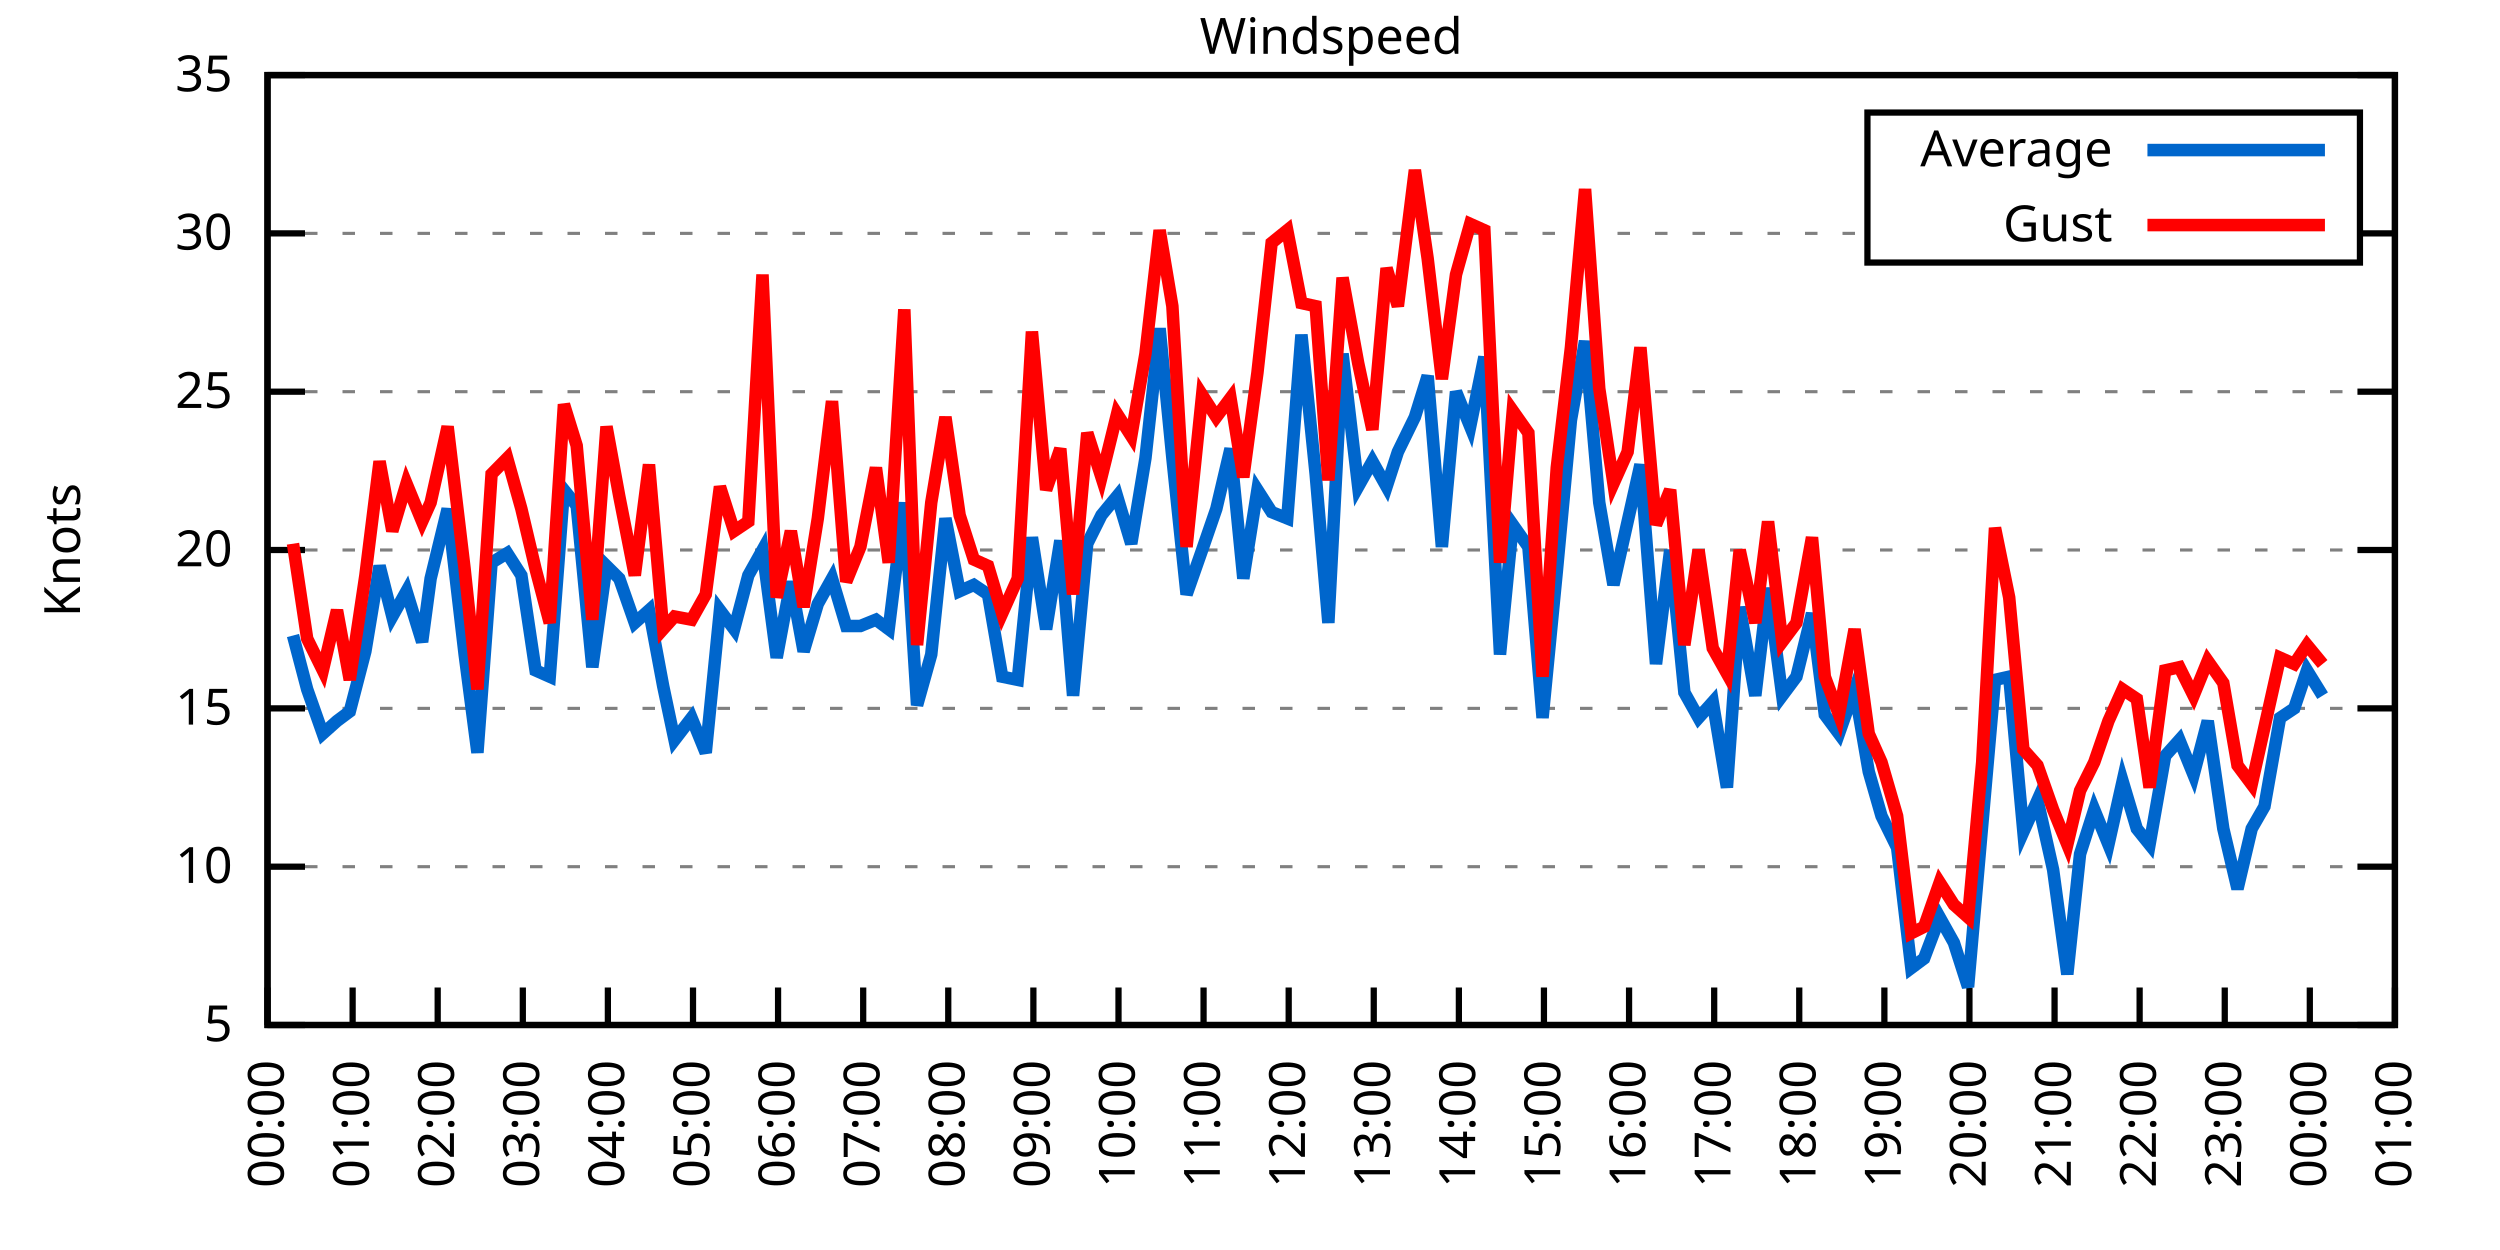
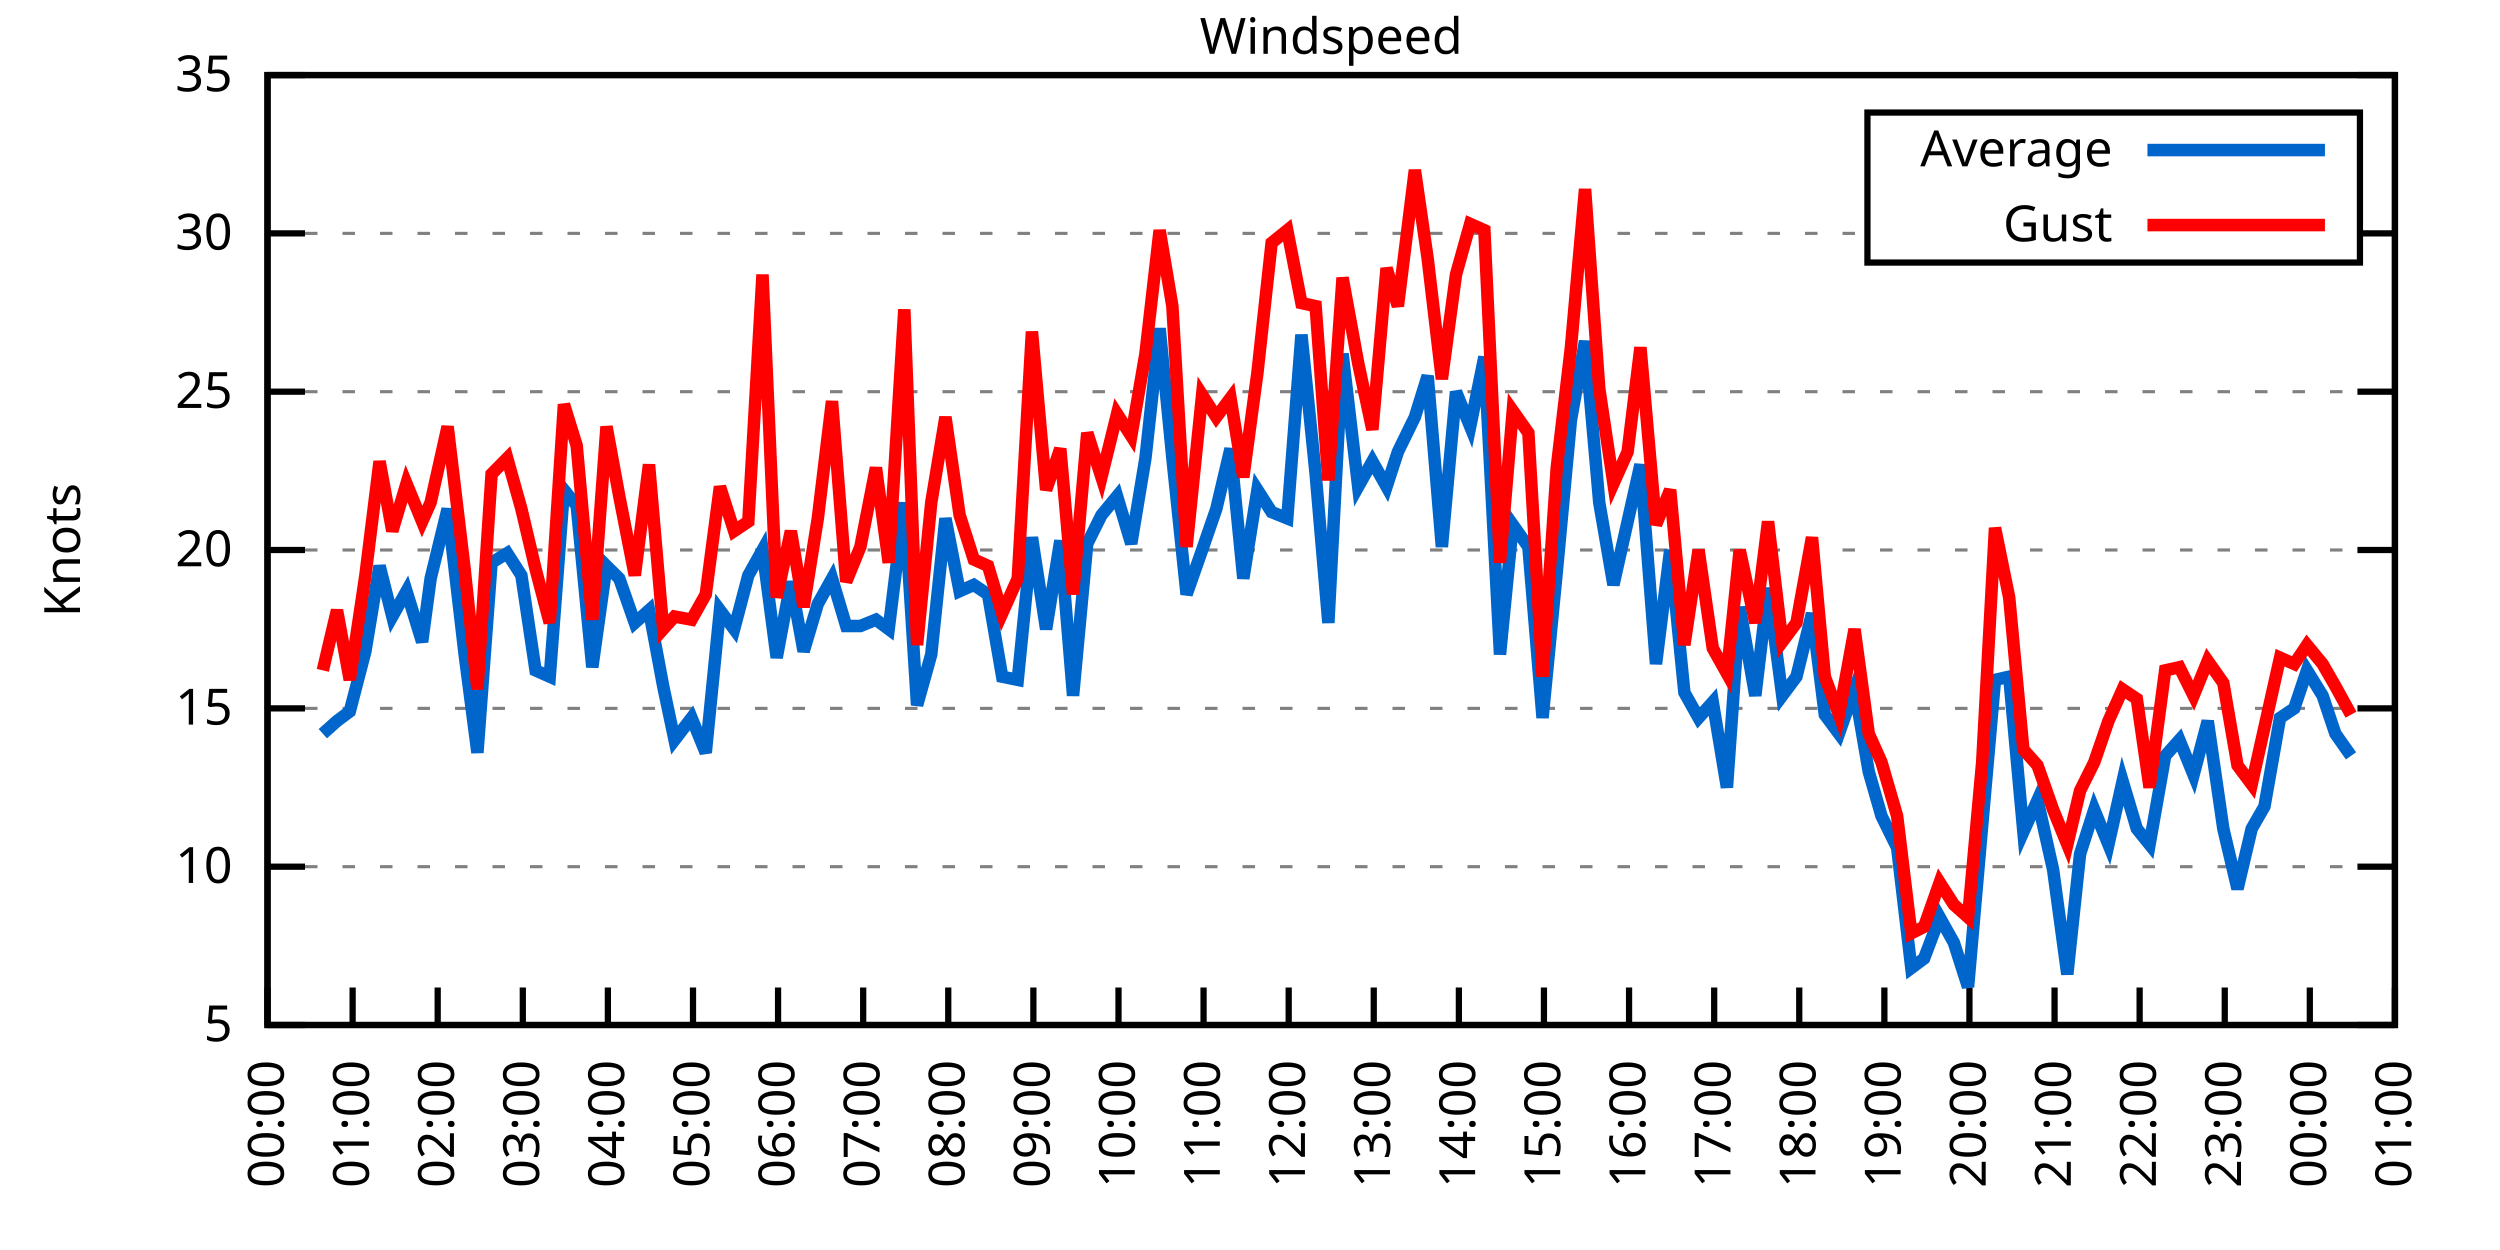
<svg xmlns="http://www.w3.org/2000/svg" xmlns:xlink="http://www.w3.org/1999/xlink" width="400" height="200" viewBox="0 0 400 200">
  <g id="gnuplot_canvas">
    <rect x="0" y="0" width="400" height="200" fill="none" />
    <defs>
      <circle id="gpDot" r="0.5" stroke-width="0.5" stroke="currentColor" />
      <path id="gpPt0" stroke-width="0.333" stroke="currentColor" d="M-1,0 h2 M0,-1 v2" />
      <path id="gpPt1" stroke-width="0.333" stroke="currentColor" d="M-1,-1 L1,1 M1,-1 L-1,1" />
      <path id="gpPt2" stroke-width="0.333" stroke="currentColor" d="M-1,0 L1,0 M0,-1 L0,1 M-1,-1 L1,1 M-1,1 L1,-1" />
      <rect id="gpPt3" stroke-width="0.333" stroke="currentColor" x="-1" y="-1" width="2" height="2" />
      <rect id="gpPt4" stroke-width="0.333" stroke="currentColor" fill="currentColor" x="-1" y="-1" width="2" height="2" />
      <circle id="gpPt5" stroke-width="0.333" stroke="currentColor" cx="0" cy="0" r="1" />
      <use xlink:href="#gpPt5" id="gpPt6" fill="currentColor" stroke="none" />
      <path id="gpPt7" stroke-width="0.333" stroke="currentColor" d="M0,-1.33 L-1.33,0.67 L1.33,0.67 z" />
      <use xlink:href="#gpPt7" id="gpPt8" fill="currentColor" stroke="none" />
      <use xlink:href="#gpPt7" id="gpPt9" stroke="currentColor" transform="rotate(180)" />
      <use xlink:href="#gpPt9" id="gpPt10" fill="currentColor" stroke="none" />
      <use xlink:href="#gpPt3" id="gpPt11" stroke="currentColor" transform="rotate(45)" />
      <use xlink:href="#gpPt11" id="gpPt12" fill="currentColor" stroke="none" />
      <path id="gpPt13" stroke-width="0.333" stroke="currentColor" d="M0,1.330 L1.265,0.411 L0.782,-1.067 L-0.782,-1.076 L-1.265,0.411 z" />
      <use xlink:href="#gpPt13" id="gpPt14" fill="currentColor" stroke="none" />
      <filter id="textbox" filterUnits="objectBoundingBox" x="0" y="0" height="1" width="1">
        <feFlood flood-color="white" flood-opacity="1" result="bgnd" />
        <feComposite in="SourceGraphic" in2="bgnd" operator="atop" />
      </filter>
      <filter id="greybox" filterUnits="objectBoundingBox" x="0" y="0" height="1" width="1">
        <feFlood flood-color="lightgrey" flood-opacity="1" result="grey" />
        <feComposite in="SourceGraphic" in2="grey" operator="atop" />
      </filter>
    </defs>
    <g fill="none" color="white" stroke="currentColor" stroke-width="1.00" stroke-linecap="butt" stroke-linejoin="miter">
</g>
    <g fill="none" color="black" stroke="currentColor" stroke-width="1.00" stroke-linecap="butt" stroke-linejoin="miter">
      <g stroke="none" shape-rendering="crispEdges">
        <polygon fill="rgb(255, 255, 255)" points="42.80,164.00 383.18,164.00 383.18,12.02 42.80,12.02 " />
      </g>
    </g>
    <g fill="none" color="black" stroke="currentColor" stroke-width="1.00" stroke-linecap="butt" stroke-linejoin="miter">
</g>
    <g fill="none" color="black" stroke="black" stroke-width="0.50" stroke-linecap="butt" stroke-linejoin="miter">
</g>
    <g fill="none" color="gray" stroke="currentColor" stroke-width="0.50" stroke-linecap="butt" stroke-linejoin="miter">
      <path stroke="gray" stroke-dasharray="2,4" class="gridline" d="M42.80,164.00 L383.19,164.00  " />
    </g>
    <g fill="none" color="gray" stroke="gray" stroke-width="1.00" stroke-linecap="butt" stroke-linejoin="miter">
</g>
    <g fill="none" color="black" stroke="currentColor" stroke-width="1.00" stroke-linecap="butt" stroke-linejoin="miter">
      <path stroke="black" d="M42.80,164.00 L48.80,164.00 M383.19,164.00 L377.19,164.00  " />
      <g transform="translate(37.20,166.60)" stroke="none" fill="black" font-family="Sans" font-size="8.00" text-anchor="end">
        <text>
          <tspan font-family="Sans"> 5</tspan>
        </text>
      </g>
    </g>
    <g fill="none" color="black" stroke="currentColor" stroke-width="1.00" stroke-linecap="butt" stroke-linejoin="miter">
</g>
    <g fill="none" color="black" stroke="black" stroke-width="0.50" stroke-linecap="butt" stroke-linejoin="miter">
</g>
    <g fill="none" color="gray" stroke="currentColor" stroke-width="0.50" stroke-linecap="butt" stroke-linejoin="miter">
      <path stroke="gray" stroke-dasharray="2,4" class="gridline" d="M42.80,138.67 L383.19,138.67  " />
    </g>
    <g fill="none" color="gray" stroke="gray" stroke-width="1.00" stroke-linecap="butt" stroke-linejoin="miter">
</g>
    <g fill="none" color="black" stroke="currentColor" stroke-width="1.00" stroke-linecap="butt" stroke-linejoin="miter">
      <path stroke="black" d="M42.80,138.67 L48.80,138.67 M383.19,138.67 L377.19,138.67  " />
      <g transform="translate(37.20,141.27)" stroke="none" fill="black" font-family="Sans" font-size="8.00" text-anchor="end">
        <text>
          <tspan font-family="Sans"> 10</tspan>
        </text>
      </g>
    </g>
    <g fill="none" color="black" stroke="currentColor" stroke-width="1.00" stroke-linecap="butt" stroke-linejoin="miter">
</g>
    <g fill="none" color="black" stroke="black" stroke-width="0.50" stroke-linecap="butt" stroke-linejoin="miter">
</g>
    <g fill="none" color="gray" stroke="currentColor" stroke-width="0.50" stroke-linecap="butt" stroke-linejoin="miter">
      <path stroke="gray" stroke-dasharray="2,4" class="gridline" d="M42.80,113.34 L383.19,113.34  " />
    </g>
    <g fill="none" color="gray" stroke="gray" stroke-width="1.00" stroke-linecap="butt" stroke-linejoin="miter">
</g>
    <g fill="none" color="black" stroke="currentColor" stroke-width="1.00" stroke-linecap="butt" stroke-linejoin="miter">
      <path stroke="black" d="M42.80,113.34 L48.80,113.34 M383.19,113.34 L377.19,113.34  " />
      <g transform="translate(37.20,115.94)" stroke="none" fill="black" font-family="Sans" font-size="8.00" text-anchor="end">
        <text>
          <tspan font-family="Sans"> 15</tspan>
        </text>
      </g>
    </g>
    <g fill="none" color="black" stroke="currentColor" stroke-width="1.00" stroke-linecap="butt" stroke-linejoin="miter">
</g>
    <g fill="none" color="black" stroke="black" stroke-width="0.50" stroke-linecap="butt" stroke-linejoin="miter">
</g>
    <g fill="none" color="gray" stroke="currentColor" stroke-width="0.50" stroke-linecap="butt" stroke-linejoin="miter">
      <path stroke="gray" stroke-dasharray="2,4" class="gridline" d="M42.80,88.00 L383.19,88.00  " />
    </g>
    <g fill="none" color="gray" stroke="gray" stroke-width="1.00" stroke-linecap="butt" stroke-linejoin="miter">
</g>
    <g fill="none" color="black" stroke="currentColor" stroke-width="1.00" stroke-linecap="butt" stroke-linejoin="miter">
      <path stroke="black" d="M42.80,88.00 L48.80,88.00 M383.19,88.00 L377.19,88.00  " />
      <g transform="translate(37.20,90.60)" stroke="none" fill="black" font-family="Sans" font-size="8.00" text-anchor="end">
        <text>
          <tspan font-family="Sans"> 20</tspan>
        </text>
      </g>
    </g>
    <g fill="none" color="black" stroke="currentColor" stroke-width="1.00" stroke-linecap="butt" stroke-linejoin="miter">
</g>
    <g fill="none" color="black" stroke="black" stroke-width="0.50" stroke-linecap="butt" stroke-linejoin="miter">
</g>
    <g fill="none" color="gray" stroke="currentColor" stroke-width="0.50" stroke-linecap="butt" stroke-linejoin="miter">
      <path stroke="gray" stroke-dasharray="2,4" class="gridline" d="M42.80,62.67 L383.19,62.67  " />
    </g>
    <g fill="none" color="gray" stroke="gray" stroke-width="1.00" stroke-linecap="butt" stroke-linejoin="miter">
</g>
    <g fill="none" color="black" stroke="currentColor" stroke-width="1.00" stroke-linecap="butt" stroke-linejoin="miter">
      <path stroke="black" d="M42.80,62.67 L48.80,62.67 M383.19,62.67 L377.19,62.67  " />
      <g transform="translate(37.20,65.27)" stroke="none" fill="black" font-family="Sans" font-size="8.00" text-anchor="end">
        <text>
          <tspan font-family="Sans"> 25</tspan>
        </text>
      </g>
    </g>
    <g fill="none" color="black" stroke="currentColor" stroke-width="1.00" stroke-linecap="butt" stroke-linejoin="miter">
</g>
    <g fill="none" color="black" stroke="black" stroke-width="0.50" stroke-linecap="butt" stroke-linejoin="miter">
</g>
    <g fill="none" color="gray" stroke="currentColor" stroke-width="0.50" stroke-linecap="butt" stroke-linejoin="miter">
      <path stroke="gray" stroke-dasharray="2,4" class="gridline" d="M42.80,37.34 L298.79,37.34 M377.59,37.34 L383.19,37.34  " />
    </g>
    <g fill="none" color="gray" stroke="gray" stroke-width="1.00" stroke-linecap="butt" stroke-linejoin="miter">
</g>
    <g fill="none" color="black" stroke="currentColor" stroke-width="1.00" stroke-linecap="butt" stroke-linejoin="miter">
      <path stroke="black" d="M42.80,37.34 L48.80,37.34 M383.19,37.34 L377.19,37.34  " />
      <g transform="translate(37.20,39.94)" stroke="none" fill="black" font-family="Sans" font-size="8.00" text-anchor="end">
        <text>
          <tspan font-family="Sans"> 30</tspan>
        </text>
      </g>
    </g>
    <g fill="none" color="black" stroke="currentColor" stroke-width="1.00" stroke-linecap="butt" stroke-linejoin="miter">
</g>
    <g fill="none" color="black" stroke="black" stroke-width="0.50" stroke-linecap="butt" stroke-linejoin="miter">
</g>
    <g fill="none" color="gray" stroke="currentColor" stroke-width="0.50" stroke-linecap="butt" stroke-linejoin="miter">
      <path stroke="gray" stroke-dasharray="2,4" class="gridline" d="M42.80,12.01 L383.19,12.01  " />
    </g>
    <g fill="none" color="gray" stroke="gray" stroke-width="1.00" stroke-linecap="butt" stroke-linejoin="miter">
</g>
    <g fill="none" color="black" stroke="currentColor" stroke-width="1.00" stroke-linecap="butt" stroke-linejoin="miter">
      <path stroke="black" d="M42.80,12.01 L48.80,12.01 M383.19,12.01 L377.19,12.01  " />
      <g transform="translate(37.20,14.61)" stroke="none" fill="black" font-family="Sans" font-size="8.00" text-anchor="end">
        <text>
          <tspan font-family="Sans"> 35</tspan>
        </text>
      </g>
    </g>
    <g fill="none" color="black" stroke="currentColor" stroke-width="1.00" stroke-linecap="butt" stroke-linejoin="miter">
      <path stroke="black" d="M42.80,164.00 L42.80,158.00  " />
      <g transform="translate(45.40,169.60) rotate(270.00)" stroke="none" fill="black" font-family="Sans" font-size="8.00" text-anchor="end">
        <text>
          <tspan font-family="Sans">00:00</tspan>
        </text>
      </g>
    </g>
    <g fill="none" color="black" stroke="currentColor" stroke-width="1.00" stroke-linecap="butt" stroke-linejoin="miter">
      <path stroke="black" d="M56.42,164.00 L56.42,158.00  " />
      <g transform="translate(59.02,169.60) rotate(270.00)" stroke="none" fill="black" font-family="Sans" font-size="8.00" text-anchor="end">
        <text>
          <tspan font-family="Sans">01:00</tspan>
        </text>
      </g>
    </g>
    <g fill="none" color="black" stroke="currentColor" stroke-width="1.00" stroke-linecap="butt" stroke-linejoin="miter">
      <path stroke="black" d="M70.03,164.00 L70.03,158.00  " />
      <g transform="translate(72.63,169.60) rotate(270.00)" stroke="none" fill="black" font-family="Sans" font-size="8.00" text-anchor="end">
        <text>
          <tspan font-family="Sans">02:00</tspan>
        </text>
      </g>
    </g>
    <g fill="none" color="black" stroke="currentColor" stroke-width="1.00" stroke-linecap="butt" stroke-linejoin="miter">
      <path stroke="black" d="M83.65,164.00 L83.65,158.00  " />
      <g transform="translate(86.25,169.60) rotate(270.00)" stroke="none" fill="black" font-family="Sans" font-size="8.00" text-anchor="end">
        <text>
          <tspan font-family="Sans">03:00</tspan>
        </text>
      </g>
    </g>
    <g fill="none" color="black" stroke="currentColor" stroke-width="1.00" stroke-linecap="butt" stroke-linejoin="miter">
      <path stroke="black" d="M97.26,164.00 L97.26,158.00  " />
      <g transform="translate(99.86,169.60) rotate(270.00)" stroke="none" fill="black" font-family="Sans" font-size="8.00" text-anchor="end">
        <text>
          <tspan font-family="Sans">04:00</tspan>
        </text>
      </g>
    </g>
    <g fill="none" color="black" stroke="currentColor" stroke-width="1.00" stroke-linecap="butt" stroke-linejoin="miter">
      <path stroke="black" d="M110.88,164.00 L110.88,158.00  " />
      <g transform="translate(113.48,169.60) rotate(270.00)" stroke="none" fill="black" font-family="Sans" font-size="8.00" text-anchor="end">
        <text>
          <tspan font-family="Sans">05:00</tspan>
        </text>
      </g>
    </g>
    <g fill="none" color="black" stroke="currentColor" stroke-width="1.00" stroke-linecap="butt" stroke-linejoin="miter">
      <path stroke="black" d="M124.49,164.00 L124.49,158.00  " />
      <g transform="translate(127.09,169.60) rotate(270.00)" stroke="none" fill="black" font-family="Sans" font-size="8.00" text-anchor="end">
        <text>
          <tspan font-family="Sans">06:00</tspan>
        </text>
      </g>
    </g>
    <g fill="none" color="black" stroke="currentColor" stroke-width="1.00" stroke-linecap="butt" stroke-linejoin="miter">
      <path stroke="black" d="M138.11,164.00 L138.11,158.00  " />
      <g transform="translate(140.71,169.60) rotate(270.00)" stroke="none" fill="black" font-family="Sans" font-size="8.00" text-anchor="end">
        <text>
          <tspan font-family="Sans">07:00</tspan>
        </text>
      </g>
    </g>
    <g fill="none" color="black" stroke="currentColor" stroke-width="1.00" stroke-linecap="butt" stroke-linejoin="miter">
      <path stroke="black" d="M151.72,164.00 L151.72,158.00  " />
      <g transform="translate(154.32,169.60) rotate(270.00)" stroke="none" fill="black" font-family="Sans" font-size="8.00" text-anchor="end">
        <text>
          <tspan font-family="Sans">08:00</tspan>
        </text>
      </g>
    </g>
    <g fill="none" color="black" stroke="currentColor" stroke-width="1.00" stroke-linecap="butt" stroke-linejoin="miter">
      <path stroke="black" d="M165.34,164.00 L165.34,158.00  " />
      <g transform="translate(167.94,169.60) rotate(270.00)" stroke="none" fill="black" font-family="Sans" font-size="8.00" text-anchor="end">
        <text>
          <tspan font-family="Sans">09:00</tspan>
        </text>
      </g>
    </g>
    <g fill="none" color="black" stroke="currentColor" stroke-width="1.00" stroke-linecap="butt" stroke-linejoin="miter">
      <path stroke="black" d="M178.96,164.00 L178.96,158.00  " />
      <g transform="translate(181.56,169.60) rotate(270.00)" stroke="none" fill="black" font-family="Sans" font-size="8.00" text-anchor="end">
        <text>
          <tspan font-family="Sans">10:00</tspan>
        </text>
      </g>
    </g>
    <g fill="none" color="black" stroke="currentColor" stroke-width="1.00" stroke-linecap="butt" stroke-linejoin="miter">
      <path stroke="black" d="M192.57,164.00 L192.57,158.00  " />
      <g transform="translate(195.17,169.60) rotate(270.00)" stroke="none" fill="black" font-family="Sans" font-size="8.00" text-anchor="end">
        <text>
          <tspan font-family="Sans">11:00</tspan>
        </text>
      </g>
    </g>
    <g fill="none" color="black" stroke="currentColor" stroke-width="1.00" stroke-linecap="butt" stroke-linejoin="miter">
      <path stroke="black" d="M206.19,164.00 L206.19,158.00  " />
      <g transform="translate(208.79,169.60) rotate(270.00)" stroke="none" fill="black" font-family="Sans" font-size="8.00" text-anchor="end">
        <text>
          <tspan font-family="Sans">12:00</tspan>
        </text>
      </g>
    </g>
    <g fill="none" color="black" stroke="currentColor" stroke-width="1.00" stroke-linecap="butt" stroke-linejoin="miter">
      <path stroke="black" d="M219.80,164.00 L219.80,158.00  " />
      <g transform="translate(222.40,169.60) rotate(270.00)" stroke="none" fill="black" font-family="Sans" font-size="8.00" text-anchor="end">
        <text>
          <tspan font-family="Sans">13:00</tspan>
        </text>
      </g>
    </g>
    <g fill="none" color="black" stroke="currentColor" stroke-width="1.00" stroke-linecap="butt" stroke-linejoin="miter">
      <path stroke="black" d="M233.42,164.00 L233.42,158.00  " />
      <g transform="translate(236.02,169.60) rotate(270.00)" stroke="none" fill="black" font-family="Sans" font-size="8.00" text-anchor="end">
        <text>
          <tspan font-family="Sans">14:00</tspan>
        </text>
      </g>
    </g>
    <g fill="none" color="black" stroke="currentColor" stroke-width="1.00" stroke-linecap="butt" stroke-linejoin="miter">
      <path stroke="black" d="M247.03,164.00 L247.03,158.00  " />
      <g transform="translate(249.63,169.60) rotate(270.00)" stroke="none" fill="black" font-family="Sans" font-size="8.00" text-anchor="end">
        <text>
          <tspan font-family="Sans">15:00</tspan>
        </text>
      </g>
    </g>
    <g fill="none" color="black" stroke="currentColor" stroke-width="1.00" stroke-linecap="butt" stroke-linejoin="miter">
      <path stroke="black" d="M260.65,164.00 L260.65,158.00  " />
      <g transform="translate(263.25,169.60) rotate(270.00)" stroke="none" fill="black" font-family="Sans" font-size="8.00" text-anchor="end">
        <text>
          <tspan font-family="Sans">16:00</tspan>
        </text>
      </g>
    </g>
    <g fill="none" color="black" stroke="currentColor" stroke-width="1.00" stroke-linecap="butt" stroke-linejoin="miter">
      <path stroke="black" d="M274.27,164.00 L274.27,158.00  " />
      <g transform="translate(276.87,169.60) rotate(270.00)" stroke="none" fill="black" font-family="Sans" font-size="8.00" text-anchor="end">
        <text>
          <tspan font-family="Sans">17:00</tspan>
        </text>
      </g>
    </g>
    <g fill="none" color="black" stroke="currentColor" stroke-width="1.00" stroke-linecap="butt" stroke-linejoin="miter">
      <path stroke="black" d="M287.88,164.00 L287.88,158.00  " />
      <g transform="translate(290.48,169.60) rotate(270.00)" stroke="none" fill="black" font-family="Sans" font-size="8.00" text-anchor="end">
        <text>
          <tspan font-family="Sans">18:00</tspan>
        </text>
      </g>
    </g>
    <g fill="none" color="black" stroke="currentColor" stroke-width="1.00" stroke-linecap="butt" stroke-linejoin="miter">
      <path stroke="black" d="M301.50,164.00 L301.50,158.00  " />
      <g transform="translate(304.10,169.60) rotate(270.00)" stroke="none" fill="black" font-family="Sans" font-size="8.00" text-anchor="end">
        <text>
          <tspan font-family="Sans">19:00</tspan>
        </text>
      </g>
    </g>
    <g fill="none" color="black" stroke="currentColor" stroke-width="1.00" stroke-linecap="butt" stroke-linejoin="miter">
      <path stroke="black" d="M315.11,164.00 L315.11,158.00  " />
      <g transform="translate(317.71,169.60) rotate(270.00)" stroke="none" fill="black" font-family="Sans" font-size="8.00" text-anchor="end">
        <text>
          <tspan font-family="Sans">20:00</tspan>
        </text>
      </g>
    </g>
    <g fill="none" color="black" stroke="currentColor" stroke-width="1.00" stroke-linecap="butt" stroke-linejoin="miter">
      <path stroke="black" d="M328.73,164.00 L328.73,158.00  " />
      <g transform="translate(331.33,169.60) rotate(270.00)" stroke="none" fill="black" font-family="Sans" font-size="8.00" text-anchor="end">
        <text>
          <tspan font-family="Sans">21:00</tspan>
        </text>
      </g>
    </g>
    <g fill="none" color="black" stroke="currentColor" stroke-width="1.00" stroke-linecap="butt" stroke-linejoin="miter">
      <path stroke="black" d="M342.34,164.00 L342.34,158.00  " />
      <g transform="translate(344.94,169.60) rotate(270.00)" stroke="none" fill="black" font-family="Sans" font-size="8.00" text-anchor="end">
        <text>
          <tspan font-family="Sans">22:00</tspan>
        </text>
      </g>
    </g>
    <g fill="none" color="black" stroke="currentColor" stroke-width="1.00" stroke-linecap="butt" stroke-linejoin="miter">
      <path stroke="black" d="M355.96,164.00 L355.96,158.00  " />
      <g transform="translate(358.56,169.60) rotate(270.00)" stroke="none" fill="black" font-family="Sans" font-size="8.00" text-anchor="end">
        <text>
          <tspan font-family="Sans">23:00</tspan>
        </text>
      </g>
    </g>
    <g fill="none" color="black" stroke="currentColor" stroke-width="1.00" stroke-linecap="butt" stroke-linejoin="miter">
      <path stroke="black" d="M369.57,164.00 L369.57,158.00  " />
      <g transform="translate(372.17,169.60) rotate(270.00)" stroke="none" fill="black" font-family="Sans" font-size="8.00" text-anchor="end">
        <text>
          <tspan font-family="Sans">00:00</tspan>
        </text>
      </g>
    </g>
    <g fill="none" color="black" stroke="currentColor" stroke-width="1.00" stroke-linecap="butt" stroke-linejoin="miter">
      <path stroke="black" d="M383.19,164.00 L383.19,158.00  " />
      <g transform="translate(385.79,169.60) rotate(270.00)" stroke="none" fill="black" font-family="Sans" font-size="8.00" text-anchor="end">
        <text>
          <tspan font-family="Sans">01:00</tspan>
        </text>
      </g>
    </g>
    <g fill="none" color="black" stroke="currentColor" stroke-width="1.00" stroke-linecap="butt" stroke-linejoin="miter">
</g>
    <g fill="none" color="black" stroke="currentColor" stroke-width="1.00" stroke-linecap="butt" stroke-linejoin="miter">
      <path stroke="black" d="M42.80,12.01 L42.80,164.00 L383.19,164.00 L383.19,12.01 L42.80,12.01 Z  " />
    </g>
    <g fill="none" color="black" stroke="currentColor" stroke-width="1.00" stroke-linecap="butt" stroke-linejoin="miter">
</g>
    <g fill="none" color="black" stroke="currentColor" stroke-width="1.00" stroke-linecap="butt" stroke-linejoin="miter">
      <path stroke="black" d="M298.79,42.01 L298.79,18.01 L377.59,18.01 L377.59,42.01 L298.79,42.01 Z  " />
    </g>
    <g id="Windspeed_plot_1">
      <g fill="none" color="white" stroke="black" stroke-width="2.00" stroke-linecap="butt" stroke-linejoin="miter">
</g>
      <g fill="none" color="black" stroke="currentColor" stroke-width="2.00" stroke-linecap="butt" stroke-linejoin="miter">
        <g transform="translate(337.99,26.61)" stroke="none" fill="black" font-family="Sans" font-size="8.00" text-anchor="end">
          <text>
            <tspan font-family="Sans">Average</tspan>
          </text>
        </g>
      </g>
      <g fill="none" color="black" stroke="currentColor" stroke-width="2.00" stroke-linecap="butt" stroke-linejoin="miter">
-         <path stroke="rgb(  0, 102, 204)" d="M343.59,24.01 L371.99,24.01 M46.88,101.68 L49.15,110.30 L51.65,117.39 L53.92,115.36 L55.96,113.84 L58.46,104.22   L60.73,90.54 L62.77,98.64 L65.04,94.59 L67.54,102.70 L68.90,92.56 L71.62,81.42 L74.34,104.72 L76.39,120.43   L78.65,90.03 L81.15,88.51 L83.42,92.06 L85.69,107.26 L87.96,108.27 L90.23,78.38 L92.27,80.91 L94.77,106.75   L97.04,90.54 L99.08,92.56 L101.57,99.66 L103.84,97.63 L106.11,109.79 L107.93,118.40 L110.65,114.86 L112.92,120.43   L115.19,97.63 L117.46,100.67 L119.73,92.06 L122.00,88.00 L124.27,105.23 L126.54,93.07 L128.58,104.22 L130.85,96.62   L133.12,92.56 L135.39,100.16 L137.66,100.16 L140.15,99.15 L142.19,100.67 L144.69,80.41 L146.73,112.83 L149.00,104.72   L151.27,82.94 L153.54,94.59 L155.81,93.58 L158.08,95.10 L160.35,108.27 L162.84,108.78 L165.11,85.98 L167.38,100.67   L169.65,86.49 L171.69,111.31 L173.96,86.99 L176.23,82.43 L178.73,79.39 L181.00,86.99 L183.27,73.31 L185.54,52.54   L187.58,73.31 L189.85,95.10 L192.34,88.00 L194.61,81.42 L196.88,71.79 L198.93,92.56 L201.19,78.38 L203.46,81.93   L205.96,82.94 L208.23,53.55 L210.50,75.85 L212.54,99.66 L214.81,56.59 L217.31,77.87 L219.58,73.82 L221.85,77.87   L223.66,72.30 L226.38,66.73 L228.43,60.14 L230.70,87.50 L232.96,62.67 L235.23,68.25 L237.50,57.10 L240.00,104.72   L242.04,83.95 L244.54,87.50 L246.81,114.86 L249.08,91.55 L251.35,67.23 L253.61,54.57 L255.88,80.41 L258.15,93.58   L260.42,83.45 L262.47,74.33 L264.96,106.24 L267.23,88.00 L269.50,110.80 L271.77,114.86 L274.04,112.32 L276.31,126.00   L278.35,97.12 L280.85,111.31 L282.89,94.08 L285.16,111.31 L287.43,108.27 L289.92,98.14 L291.97,114.35 L294.23,117.39   L296.73,110.30 L299.00,123.47 L301.04,130.56 L303.54,135.63 L305.81,154.88 L307.85,153.36 L310.35,146.77 L312.62,150.83   L314.89,157.92 L317.15,132.08 L319.20,108.78 L321.47,108.27 L323.74,133.10 L326.00,128.03 L328.50,139.17 L330.77,155.89   L332.81,136.64 L335.08,129.55 L337.35,135.12 L339.62,124.99 L341.89,132.59 L343.93,135.12 L346.43,120.94 L348.70,118.40   L350.97,123.98 L353.24,115.36 L355.73,132.59 L358.00,142.21 L360.27,132.59 L362.31,129.04 L364.81,114.86 L367.08,113.34   L369.12,107.26 L371.62,111.31  " />
+         <path stroke="rgb(  0, 102, 204)" d="M343.59,24.01 L371.99,24.01 M51.65,117.39 L53.92,115.36 L55.96,113.84 L58.46,104.22 L60.73,90.54 L62.77,98.64   L65.04,94.59 L67.54,102.70 L68.90,92.56 L71.62,81.42 L74.34,104.72 L76.39,120.43 L78.65,90.03 L81.15,88.51   L83.42,92.06 L85.69,107.26 L87.96,108.27 L90.23,78.38 L92.27,80.91 L94.77,106.75 L97.04,90.54 L99.08,92.56   L101.57,99.66 L103.84,97.63 L106.11,109.79 L107.93,118.40 L110.65,114.86 L112.92,120.43 L115.19,97.63 L117.46,100.67   L119.73,92.06 L122.00,88.00 L124.27,105.23 L126.54,93.07 L128.58,104.22 L130.85,96.62 L133.12,92.56 L135.39,100.16   L137.66,100.16 L140.15,99.15 L142.19,100.67 L144.69,80.41 L146.73,112.83 L149.00,104.72 L151.27,82.94 L153.54,94.59   L155.81,93.58 L158.08,95.10 L160.35,108.27 L162.84,108.78 L165.11,85.98 L167.38,100.67 L169.65,86.49 L171.69,111.31   L173.96,86.99 L176.23,82.43 L178.73,79.39 L181.00,86.99 L183.27,73.31 L185.54,52.54 L187.58,73.31 L189.85,95.10   L192.34,88.00 L194.61,81.42 L196.88,71.79 L198.93,92.56 L201.19,78.38 L203.46,81.93 L205.96,82.94 L208.23,53.55   L210.50,75.85 L212.54,99.66 L214.81,56.59 L217.31,77.87 L219.58,73.82 L221.85,77.87 L223.66,72.30 L226.38,66.73   L228.43,60.14 L230.70,87.50 L232.96,62.67 L235.23,68.25 L237.50,57.10 L240.00,104.72 L242.04,83.95 L244.54,87.50   L246.81,114.86 L249.08,91.55 L251.35,67.23 L253.61,54.57 L255.88,80.41 L258.15,93.58 L260.42,83.45 L262.47,74.33   L264.96,106.24 L267.23,88.00 L269.50,110.80 L271.77,114.86 L274.04,112.32 L276.31,126.00 L278.35,97.12 L280.85,111.31   L282.89,94.08 L285.16,111.31 L287.43,108.27 L289.92,98.14 L291.97,114.35 L294.23,117.39 L296.73,110.30 L299.00,123.47   L301.04,130.56 L303.54,135.63 L305.81,154.88 L307.85,153.36 L310.35,146.77 L312.62,150.83 L314.89,157.92 L317.15,132.08   L319.20,108.78 L321.47,108.27 L323.74,133.10 L326.00,128.03 L328.50,139.17 L330.77,155.89 L332.81,136.64 L335.08,129.55   L337.35,135.12 L339.62,124.99 L341.89,132.59 L343.93,135.12 L346.43,120.94 L348.70,118.40 L350.97,123.98 L353.24,115.36   L355.73,132.59 L358.00,142.21 L360.27,132.59 L362.31,129.04 L364.81,114.86 L367.08,113.34 L369.12,107.26 L371.62,111.31   L373.66,117.39 L376.16,120.94  " />
      </g>
    </g>
    <g id="Windspeed_plot_2">
      <g fill="none" color="black" stroke="currentColor" stroke-width="2.00" stroke-linecap="butt" stroke-linejoin="miter">
        <g transform="translate(337.99,38.61)" stroke="none" fill="black" font-family="Sans" font-size="8.00" text-anchor="end">
          <text>
            <tspan font-family="Sans">Gust</tspan>
          </text>
        </g>
      </g>
      <g fill="none" color="black" stroke="currentColor" stroke-width="2.00" stroke-linecap="butt" stroke-linejoin="miter">
-         <path stroke="rgb(255,   0,   0)" d="M343.59,36.01 L371.99,36.01 M46.88,86.99 L49.15,102.19 L51.65,107.26 L53.92,97.63 L55.96,108.78 L58.46,92.06   L60.73,73.82 L62.77,84.97 L65.04,77.37 L67.54,83.45 L68.90,80.41 L71.62,68.25 L74.34,91.04 L76.39,110.30   L78.65,75.85 L81.15,73.31 L83.42,81.42 L85.69,91.04 L87.96,99.66 L90.23,64.70 L92.27,71.29 L94.77,99.15   L97.04,68.25 L99.08,79.39 L101.57,92.06 L103.84,74.33 L106.11,100.67 L107.93,98.64 L110.65,99.15 L112.92,95.10   L115.19,77.87 L117.46,84.97 L119.73,83.45 L122.00,43.93 L124.27,95.60 L126.54,84.97 L128.58,97.12 L130.85,82.94   L133.12,64.19 L135.39,93.07 L137.66,87.50 L140.15,74.83 L142.19,90.03 L144.69,49.50 L146.73,103.20 L149.00,80.41   L151.27,66.73 L153.54,82.43 L155.81,89.52 L158.08,90.54 L160.35,98.14 L162.84,92.56 L165.11,53.05 L167.38,78.38   L169.65,71.79 L171.69,95.10 L173.96,69.26 L176.23,76.35 L178.73,66.22 L181.00,69.77 L183.27,56.59 L185.54,36.84   L187.58,48.99 L189.85,87.50 L192.34,63.18 L194.61,66.73 L196.88,63.69 L198.93,76.35 L201.19,59.63 L203.46,38.86   L205.96,36.84 L208.23,48.49 L210.50,48.99 L212.54,76.86 L214.81,44.43 L217.31,58.11 L219.58,68.75 L221.85,42.91   L223.66,48.99 L226.38,27.21 L228.43,41.39 L230.70,60.65 L232.96,43.93 L235.23,35.82 L237.50,36.84 L240.00,90.03   L242.04,65.71 L244.54,69.26 L246.81,108.27 L249.08,74.83 L251.35,55.58 L253.61,30.25 L255.88,62.17 L258.15,77.37   L260.42,72.30 L262.47,55.58 L264.96,83.95 L267.23,78.38 L269.50,103.20 L271.77,88.00 L274.04,103.71 L276.31,107.76   L278.35,88.00 L280.85,99.66 L282.89,83.45 L285.16,102.70 L287.43,99.66 L289.92,85.98 L291.97,108.27 L294.23,114.35   L296.73,100.67 L299.00,117.39 L301.04,121.95 L303.54,130.56 L305.81,149.31 L307.85,148.29 L310.35,141.20 L312.62,144.75   L314.89,146.77 L317.15,121.95 L319.20,84.46 L321.47,95.60 L323.74,119.92 L326.00,122.46 L328.50,129.55 L330.77,135.12   L332.81,126.51 L335.08,121.95 L337.35,115.36 L339.62,110.30 L341.89,111.82 L343.93,126.00 L346.43,107.26 L348.70,106.75   L350.97,111.31 L353.24,105.74 L355.73,109.28 L358.00,122.46 L360.27,125.50 L362.31,116.38 L364.81,105.23 L367.08,106.24   L369.12,103.20 L371.62,106.24  " />
+         <path stroke="rgb(255,   0,   0)" d="M343.59,36.01 L371.99,36.01 M51.65,107.26 L53.92,97.63 L55.96,108.78 L58.46,92.06 L60.73,73.82 L62.77,84.97   L65.04,77.37 L67.54,83.45 L68.90,80.41 L71.62,68.25 L74.34,91.04 L76.39,110.30 L78.65,75.85 L81.15,73.31   L83.42,81.42 L85.69,91.04 L87.96,99.66 L90.23,64.70 L92.27,71.29 L94.77,99.15 L97.04,68.25 L99.08,79.39   L101.57,92.06 L103.84,74.33 L106.11,100.67 L107.93,98.64 L110.65,99.15 L112.92,95.10 L115.19,77.87 L117.46,84.97   L119.73,83.45 L122.00,43.93 L124.27,95.60 L126.54,84.97 L128.58,97.12 L130.85,82.94 L133.12,64.19 L135.39,93.07   L137.66,87.50 L140.15,74.83 L142.19,90.03 L144.69,49.50 L146.73,103.20 L149.00,80.41 L151.27,66.73 L153.54,82.43   L155.81,89.52 L158.08,90.54 L160.35,98.14 L162.84,92.56 L165.11,53.05 L167.38,78.38 L169.65,71.79 L171.69,95.10   L173.96,69.26 L176.23,76.35 L178.73,66.22 L181.00,69.77 L183.27,56.59 L185.54,36.84 L187.58,48.99 L189.85,87.50   L192.34,63.18 L194.61,66.73 L196.88,63.69 L198.93,76.35 L201.19,59.63 L203.46,38.86 L205.96,36.84 L208.23,48.49   L210.50,48.99 L212.54,76.86 L214.81,44.43 L217.31,58.11 L219.58,68.75 L221.85,42.91 L223.66,48.99 L226.38,27.21   L228.43,41.39 L230.70,60.65 L232.96,43.93 L235.23,35.82 L237.50,36.84 L240.00,90.03 L242.04,65.71 L244.54,69.26   L246.81,108.27 L249.08,74.83 L251.35,55.58 L253.61,30.25 L255.88,62.17 L258.15,77.37 L260.42,72.30 L262.47,55.58   L264.96,83.95 L267.23,78.38 L269.50,103.20 L271.77,88.00 L274.04,103.71 L276.31,107.76 L278.35,88.00 L280.85,99.66   L282.89,83.45 L285.16,102.70 L287.43,99.66 L289.92,85.98 L291.97,108.27 L294.23,114.35 L296.73,100.67 L299.00,117.39   L301.04,121.95 L303.54,130.56 L305.81,149.31 L307.85,148.29 L310.35,141.20 L312.62,144.75 L314.89,146.77 L317.15,121.95   L319.20,84.46 L321.47,95.60 L323.74,119.92 L326.00,122.46 L328.50,129.55 L330.77,135.12 L332.81,126.51 L335.08,121.95   L337.35,115.36 L339.62,110.30 L341.89,111.82 L343.93,126.00 L346.43,107.26 L348.70,106.75 L350.97,111.31 L353.24,105.74   L355.73,109.28 L358.00,122.46 L360.27,125.50 L362.31,116.38 L364.81,105.23 L367.08,106.24 L369.12,103.20 L371.62,106.24   L373.66,109.79 L376.16,114.35  " />
      </g>
    </g>
    <g fill="none" color="black" stroke="currentColor" stroke-width="2.00" stroke-linecap="butt" stroke-linejoin="miter">
</g>
    <g fill="none" color="black" stroke="black" stroke-width="1.00" stroke-linecap="butt" stroke-linejoin="miter">
</g>
    <g fill="none" color="black" stroke="currentColor" stroke-width="1.00" stroke-linecap="butt" stroke-linejoin="miter">
      <path stroke="black" d="M42.80,12.01 L42.80,164.00 L383.19,164.00 L383.19,12.01 L42.80,12.01 Z  " />
      <g transform="translate(12.80,88.01) rotate(270.00)" stroke="none" fill="black" font-family="Sans" font-size="8.00" text-anchor="middle">
        <text>
          <tspan font-family="Sans">Knots</tspan>
        </text>
      </g>
    </g>
    <g fill="none" color="black" stroke="currentColor" stroke-width="1.00" stroke-linecap="butt" stroke-linejoin="miter">
</g>
    <g fill="none" color="black" stroke="currentColor" stroke-width="1.00" stroke-linecap="butt" stroke-linejoin="miter">
      <g transform="translate(212.99,8.61)" stroke="none" fill="black" font-family="Sans" font-size="8.00" text-anchor="middle">
        <text>
          <tspan font-family="Sans">Windspeed</tspan>
        </text>
      </g>
    </g>
    <g fill="none" color="black" stroke="currentColor" stroke-width="1.00" stroke-linecap="butt" stroke-linejoin="miter">
</g>
  </g>
</svg>
